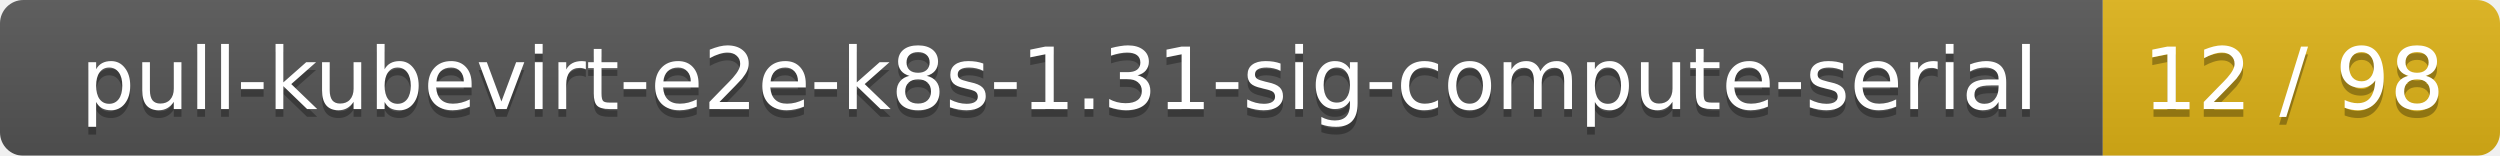
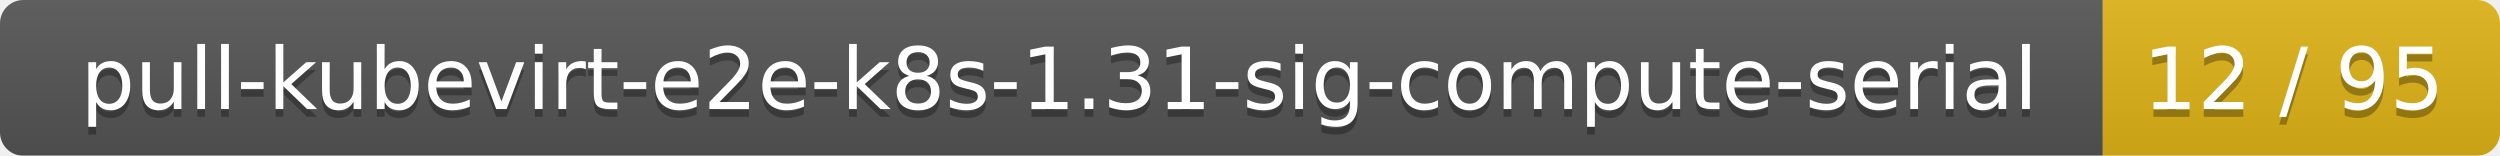
<svg xmlns="http://www.w3.org/2000/svg" width="321" height="20">
  <linearGradient id="smooth" x2="0" y2="100%">
    <stop offset="0" stop-color="#bbb" stop-opacity=".1" />
    <stop offset="1" stop-opacity=".1" />
  </linearGradient>
  <mask id="round">
    <rect width="321" height="20" rx="3" fill="#fff" />
  </mask>
  <g mask="url(#round)">
    <rect width="270" height="20" fill="#555" />
    <rect x="270" width="51" height="20" fill="#dfb317" />
    <rect width="321" height="20" fill="url(#smooth)" />
  </g>
  <g fill="#fff" text-anchor="middle" font-family="DejaVu Sans,Verdana,Geneva,sans-serif" font-size="11">
    <text x="136" y="15" fill="#010101" fill-opacity=".3">pull-kubevirt-e2e-k8s-1.31-sig-compute-serial</text>
    <text x="136" y="14">pull-kubevirt-e2e-k8s-1.31-sig-compute-serial</text>
-     <text x="294.5" y="15" fill="#010101" fill-opacity=".3">12 / 98</text>
-     <text x="294.5" y="14">12 / 98</text>
+     <text x="294.5" y="15" fill="#010101" fill-opacity=".3">12 / 95</text>
+     <text x="294.5" y="14">12 / 95</text>
  </g>
</svg>
